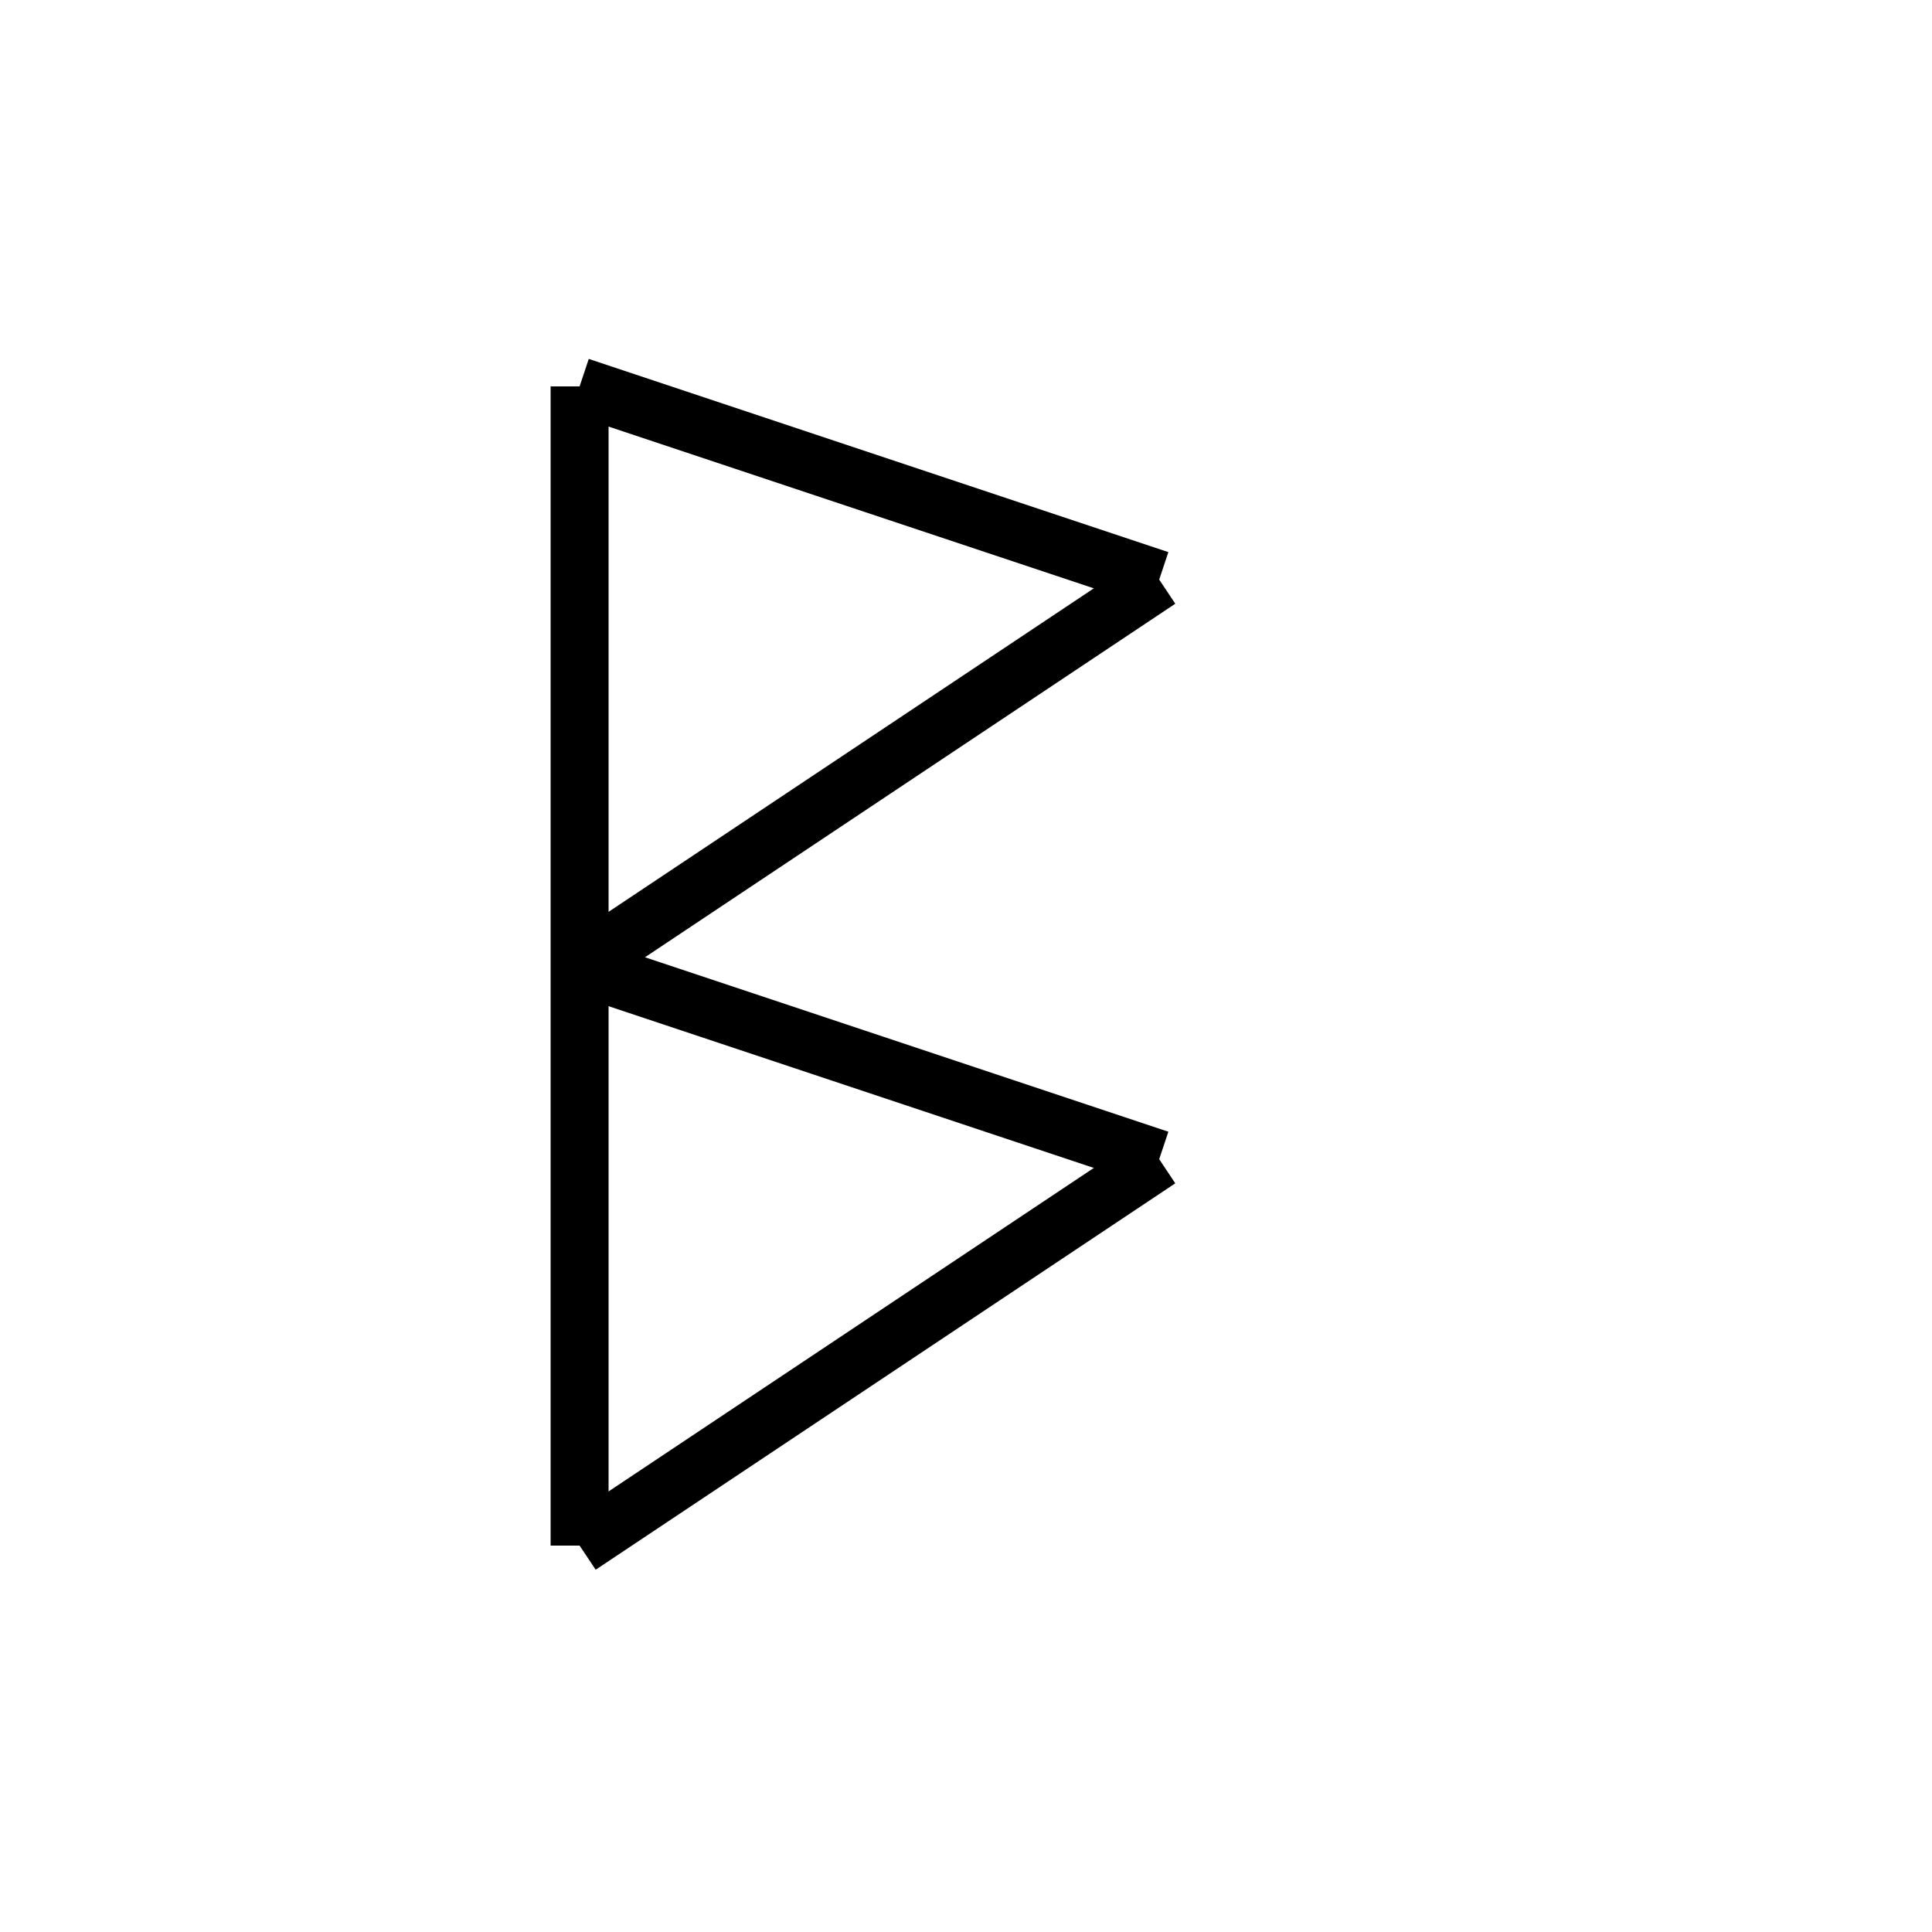
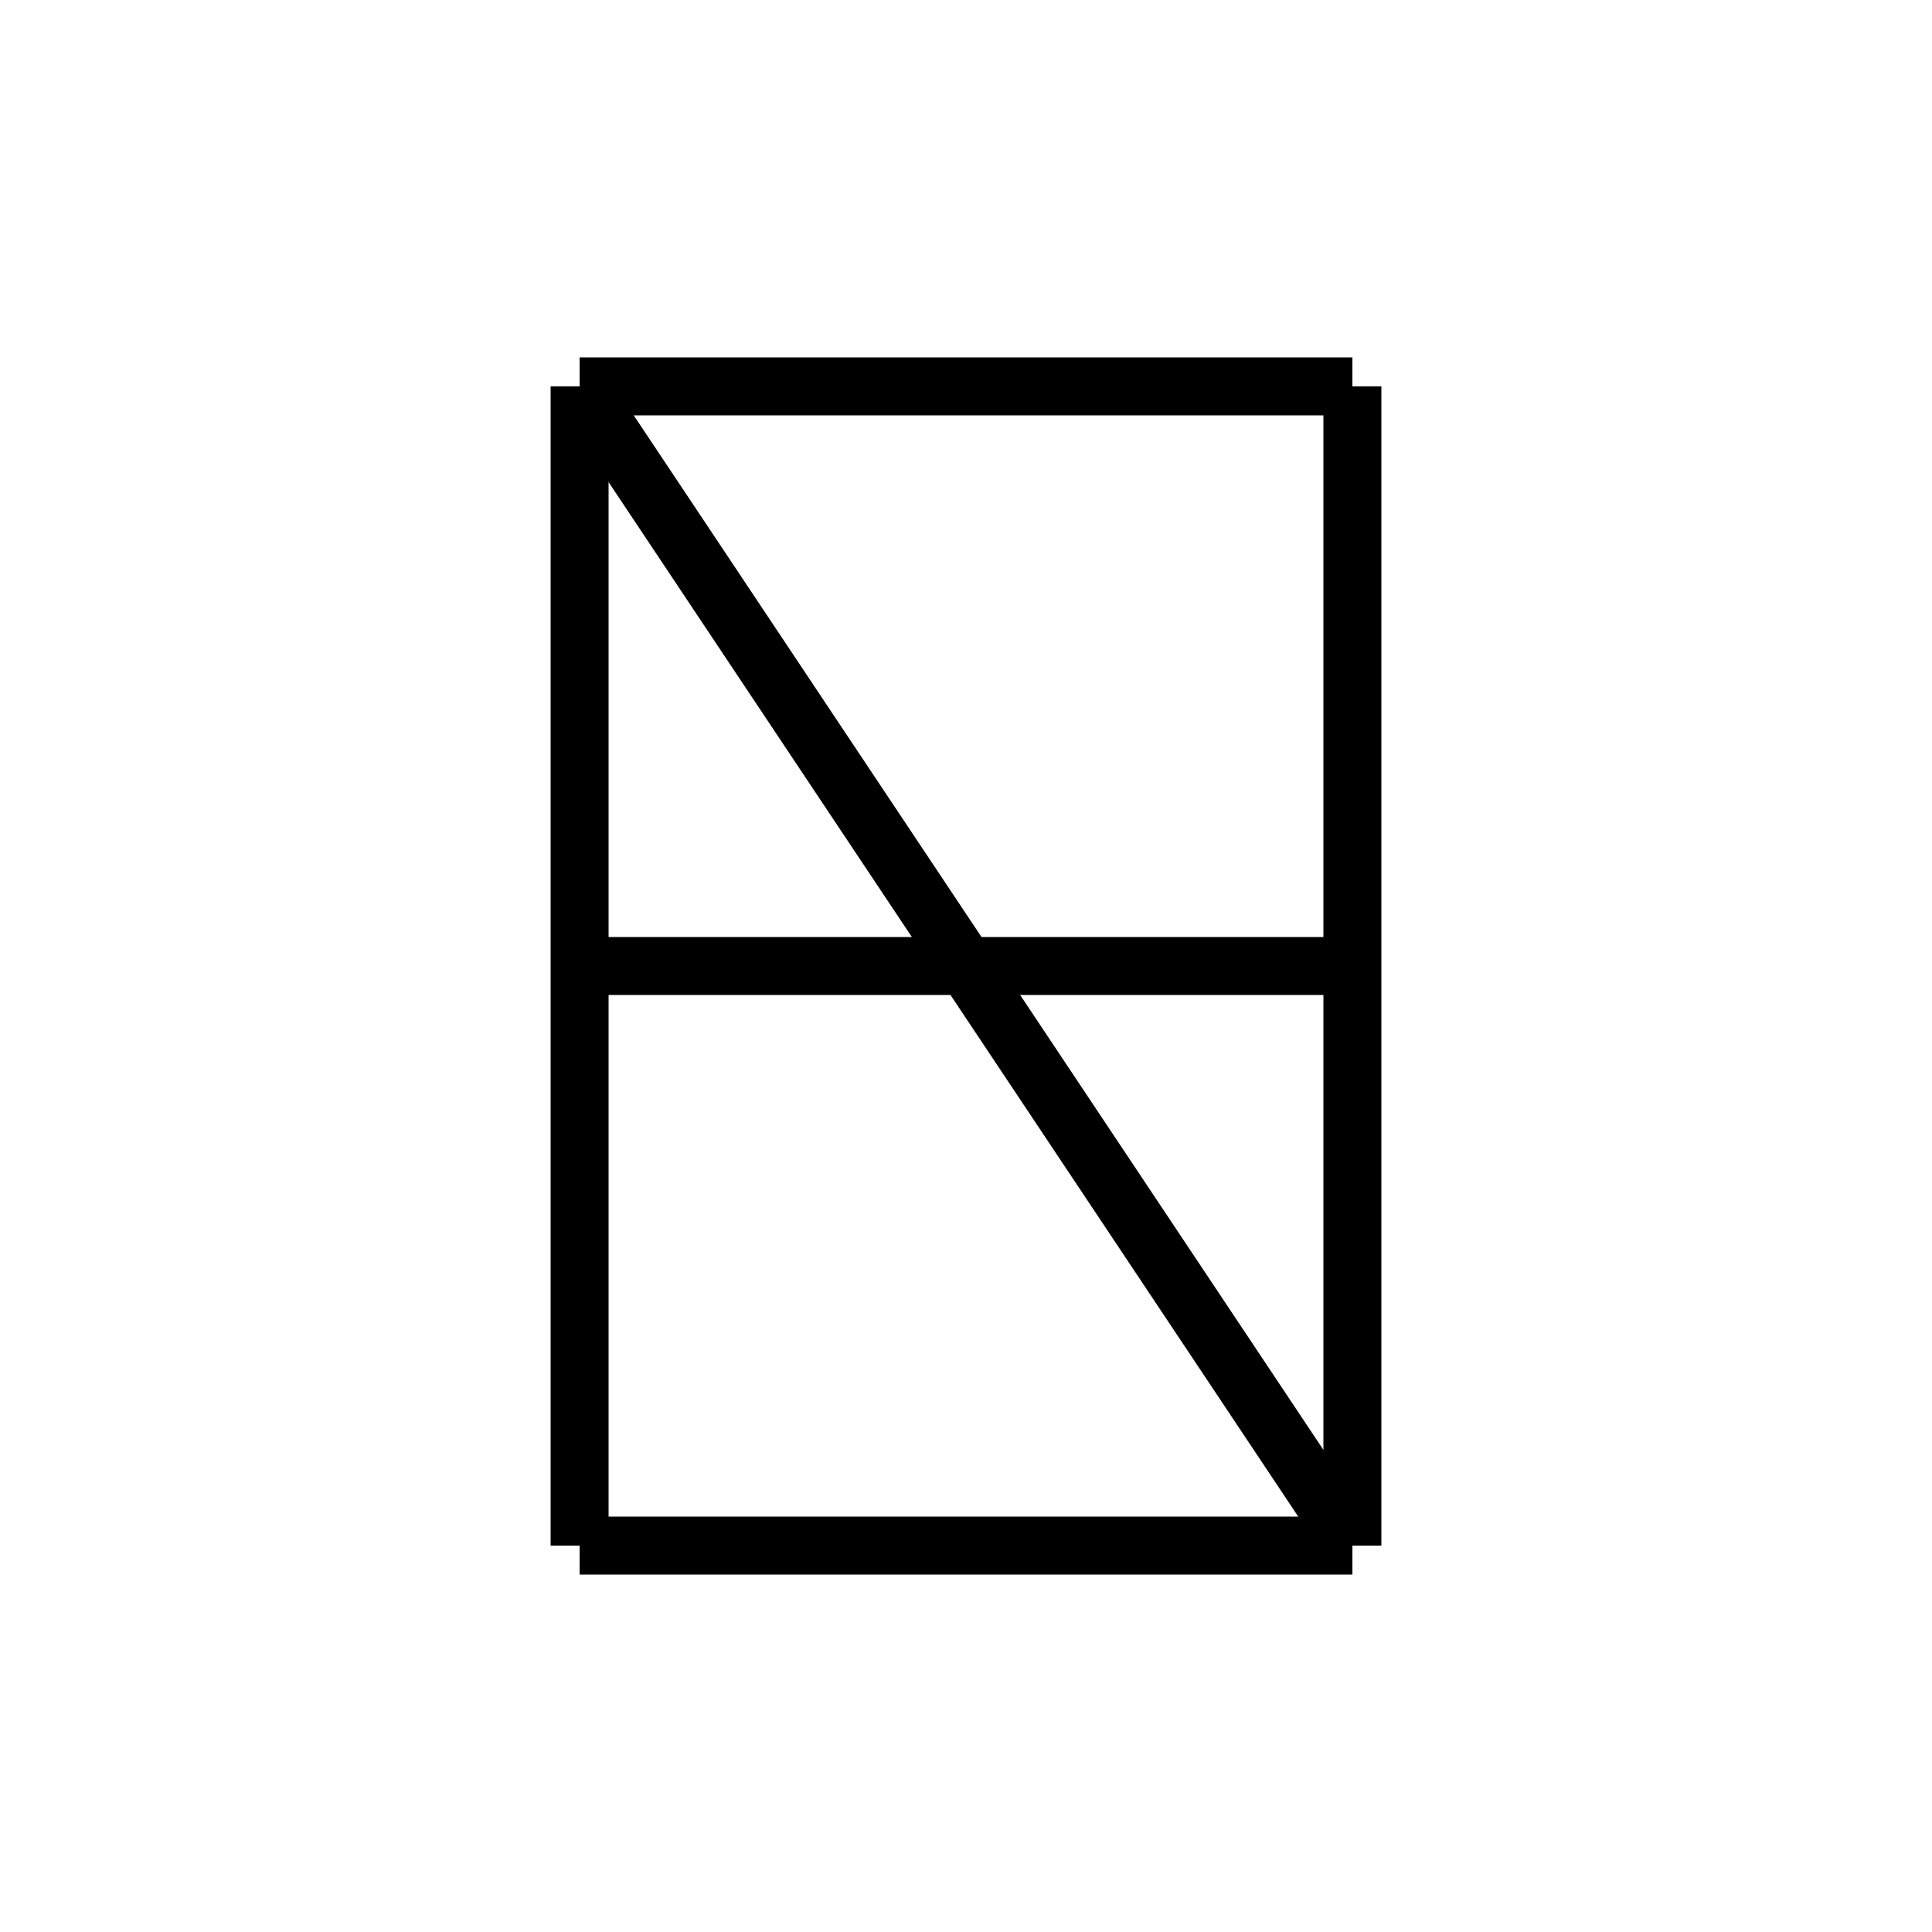
<svg xmlns="http://www.w3.org/2000/svg" baseProfile="full" height="100" version="1.1" width="100">
  <defs />
  <g fill="none" stroke="black" stroke-width="3">
    <line x1="30" x2="30" y1="20" y2="80" />
-     <line x1="30" x2="60" y1="20" y2="30" />
-     <line x1="60" x2="30" y1="30" y2="50" />
-     <line x1="30" x2="60" y1="50" y2="60" />
-     <line x1="60" x2="30" y1="60" y2="80" />
+     <line x1="30" x2="70" y1="20" y2="20" />
+     <line x1="70" x2="70" y1="20" y2="80" />
+     <line x1="70" x2="30" y1="80" y2="80" />
+     <line x1="30" x2="70" y1="50" y2="50" />
+     <line x1="30" x2="70" y1="20" y2="80" />
  </g>
</svg>
